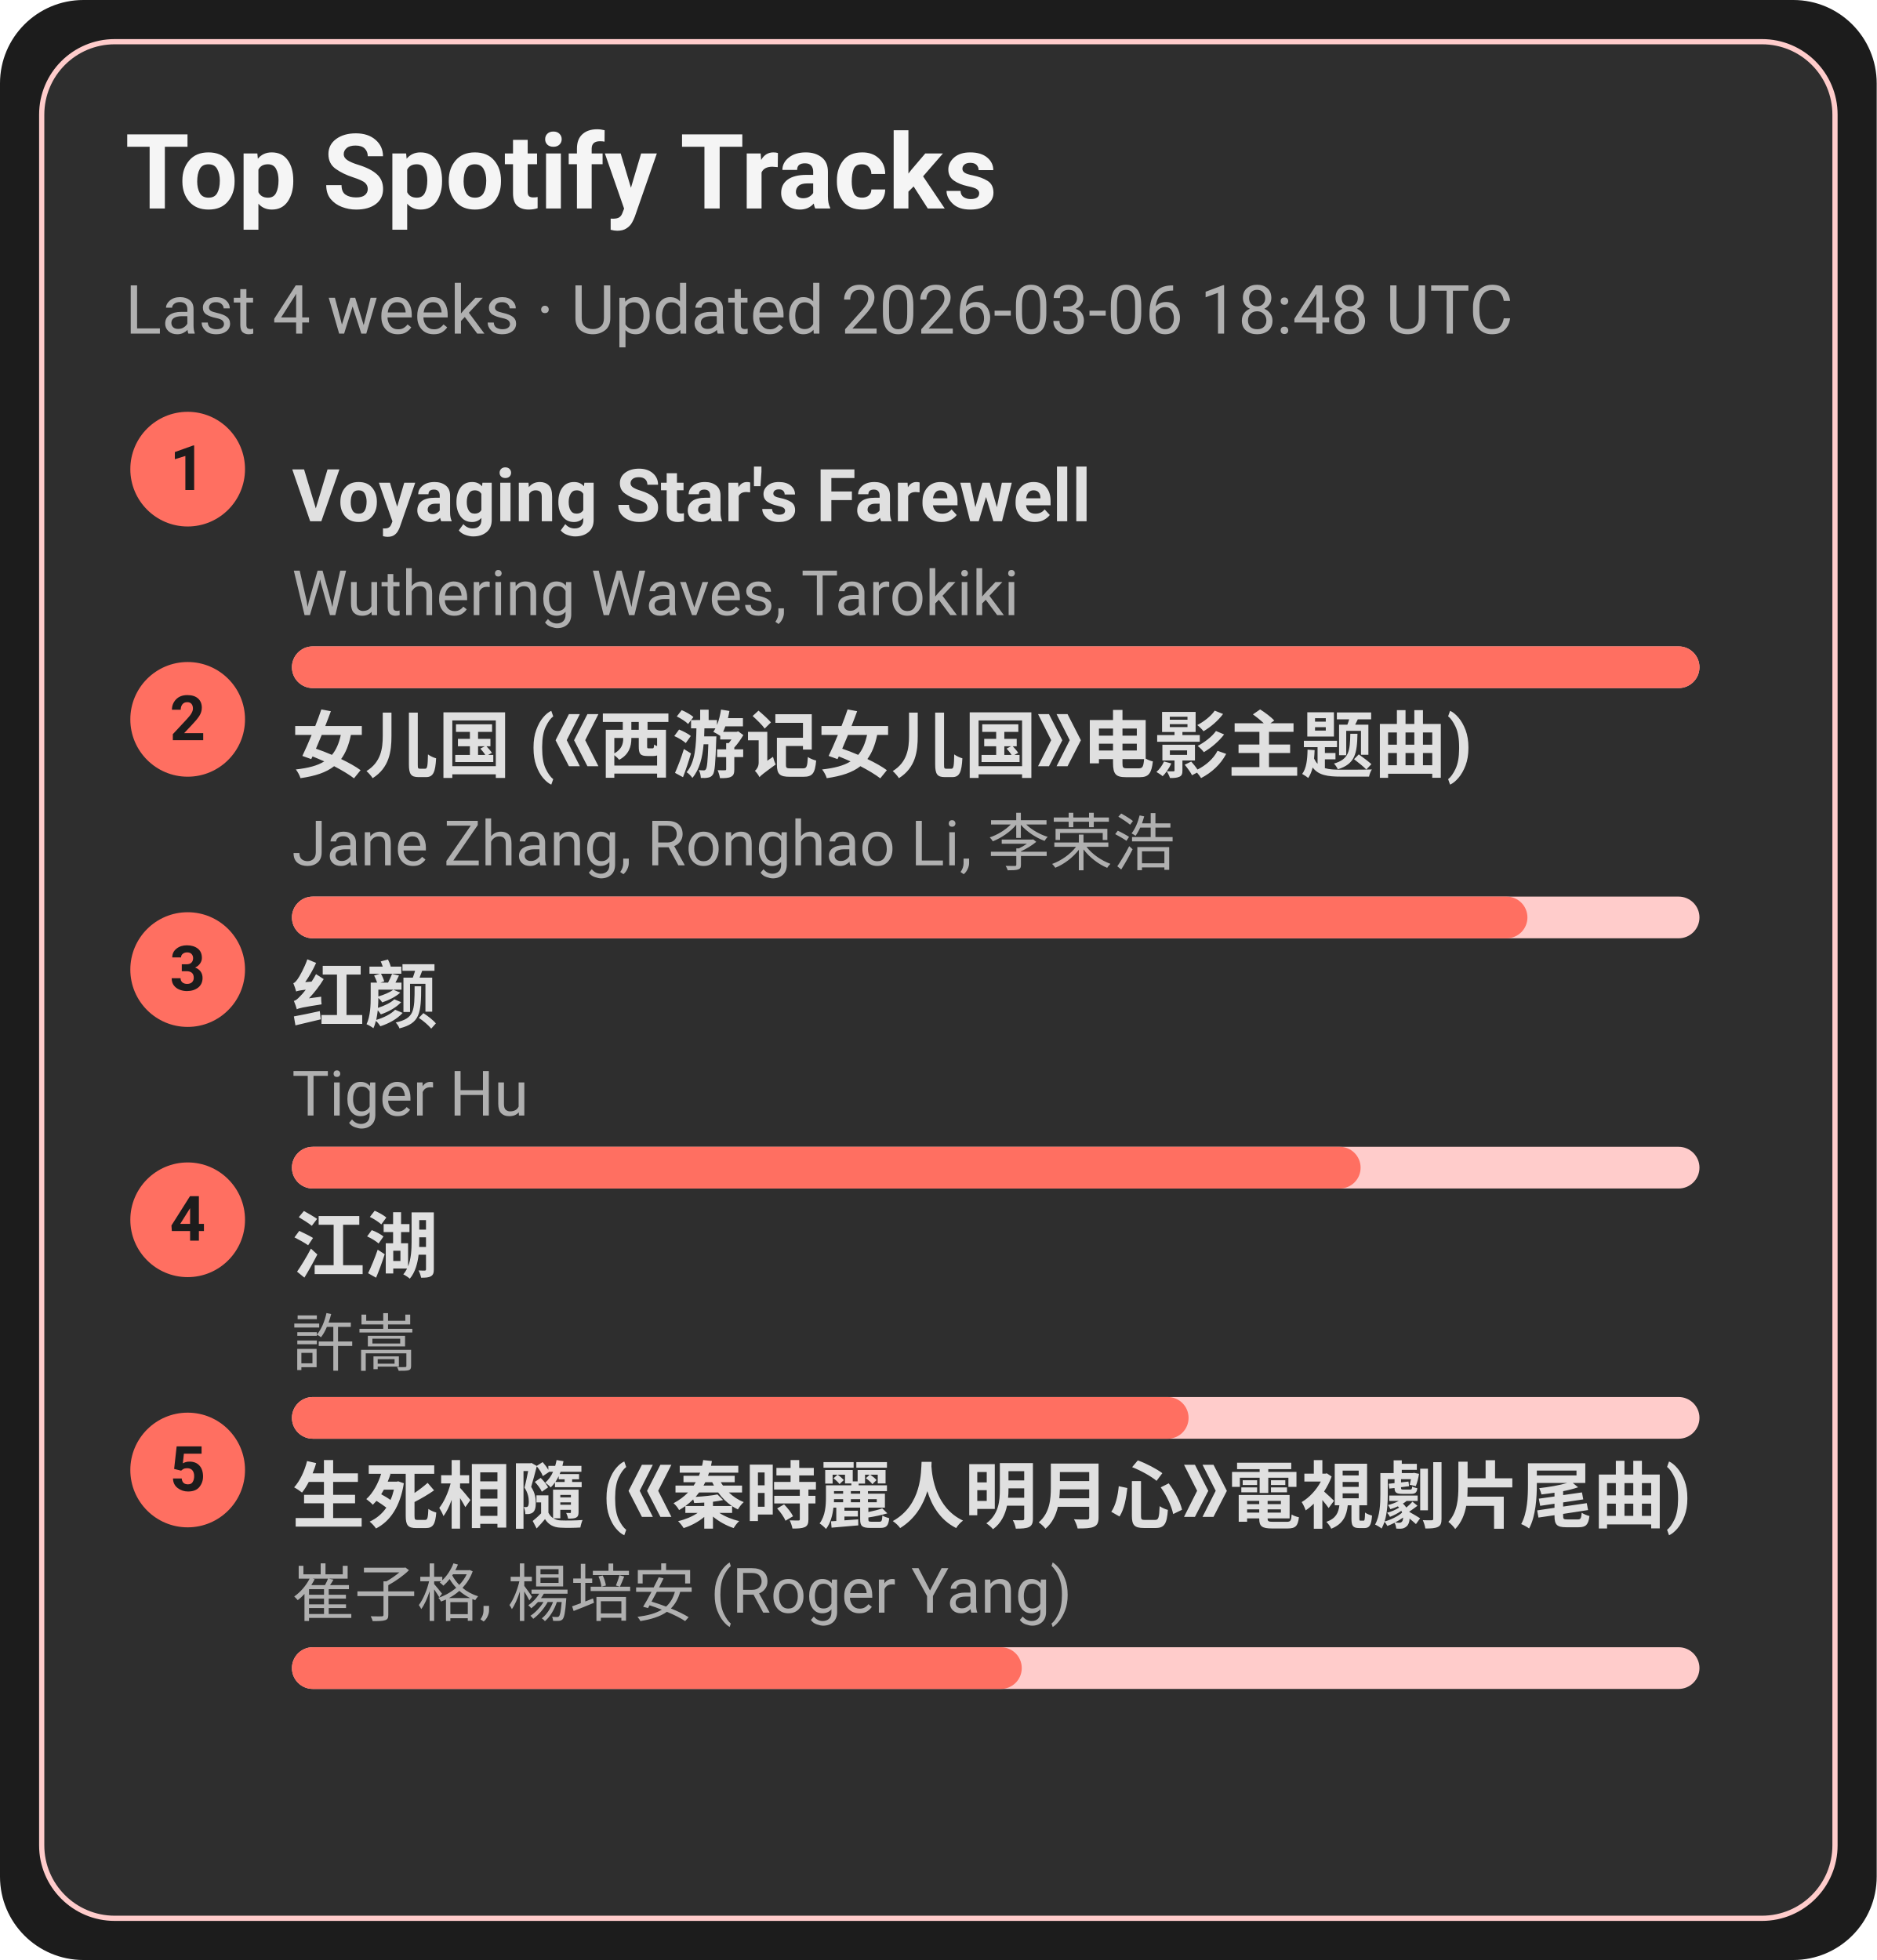
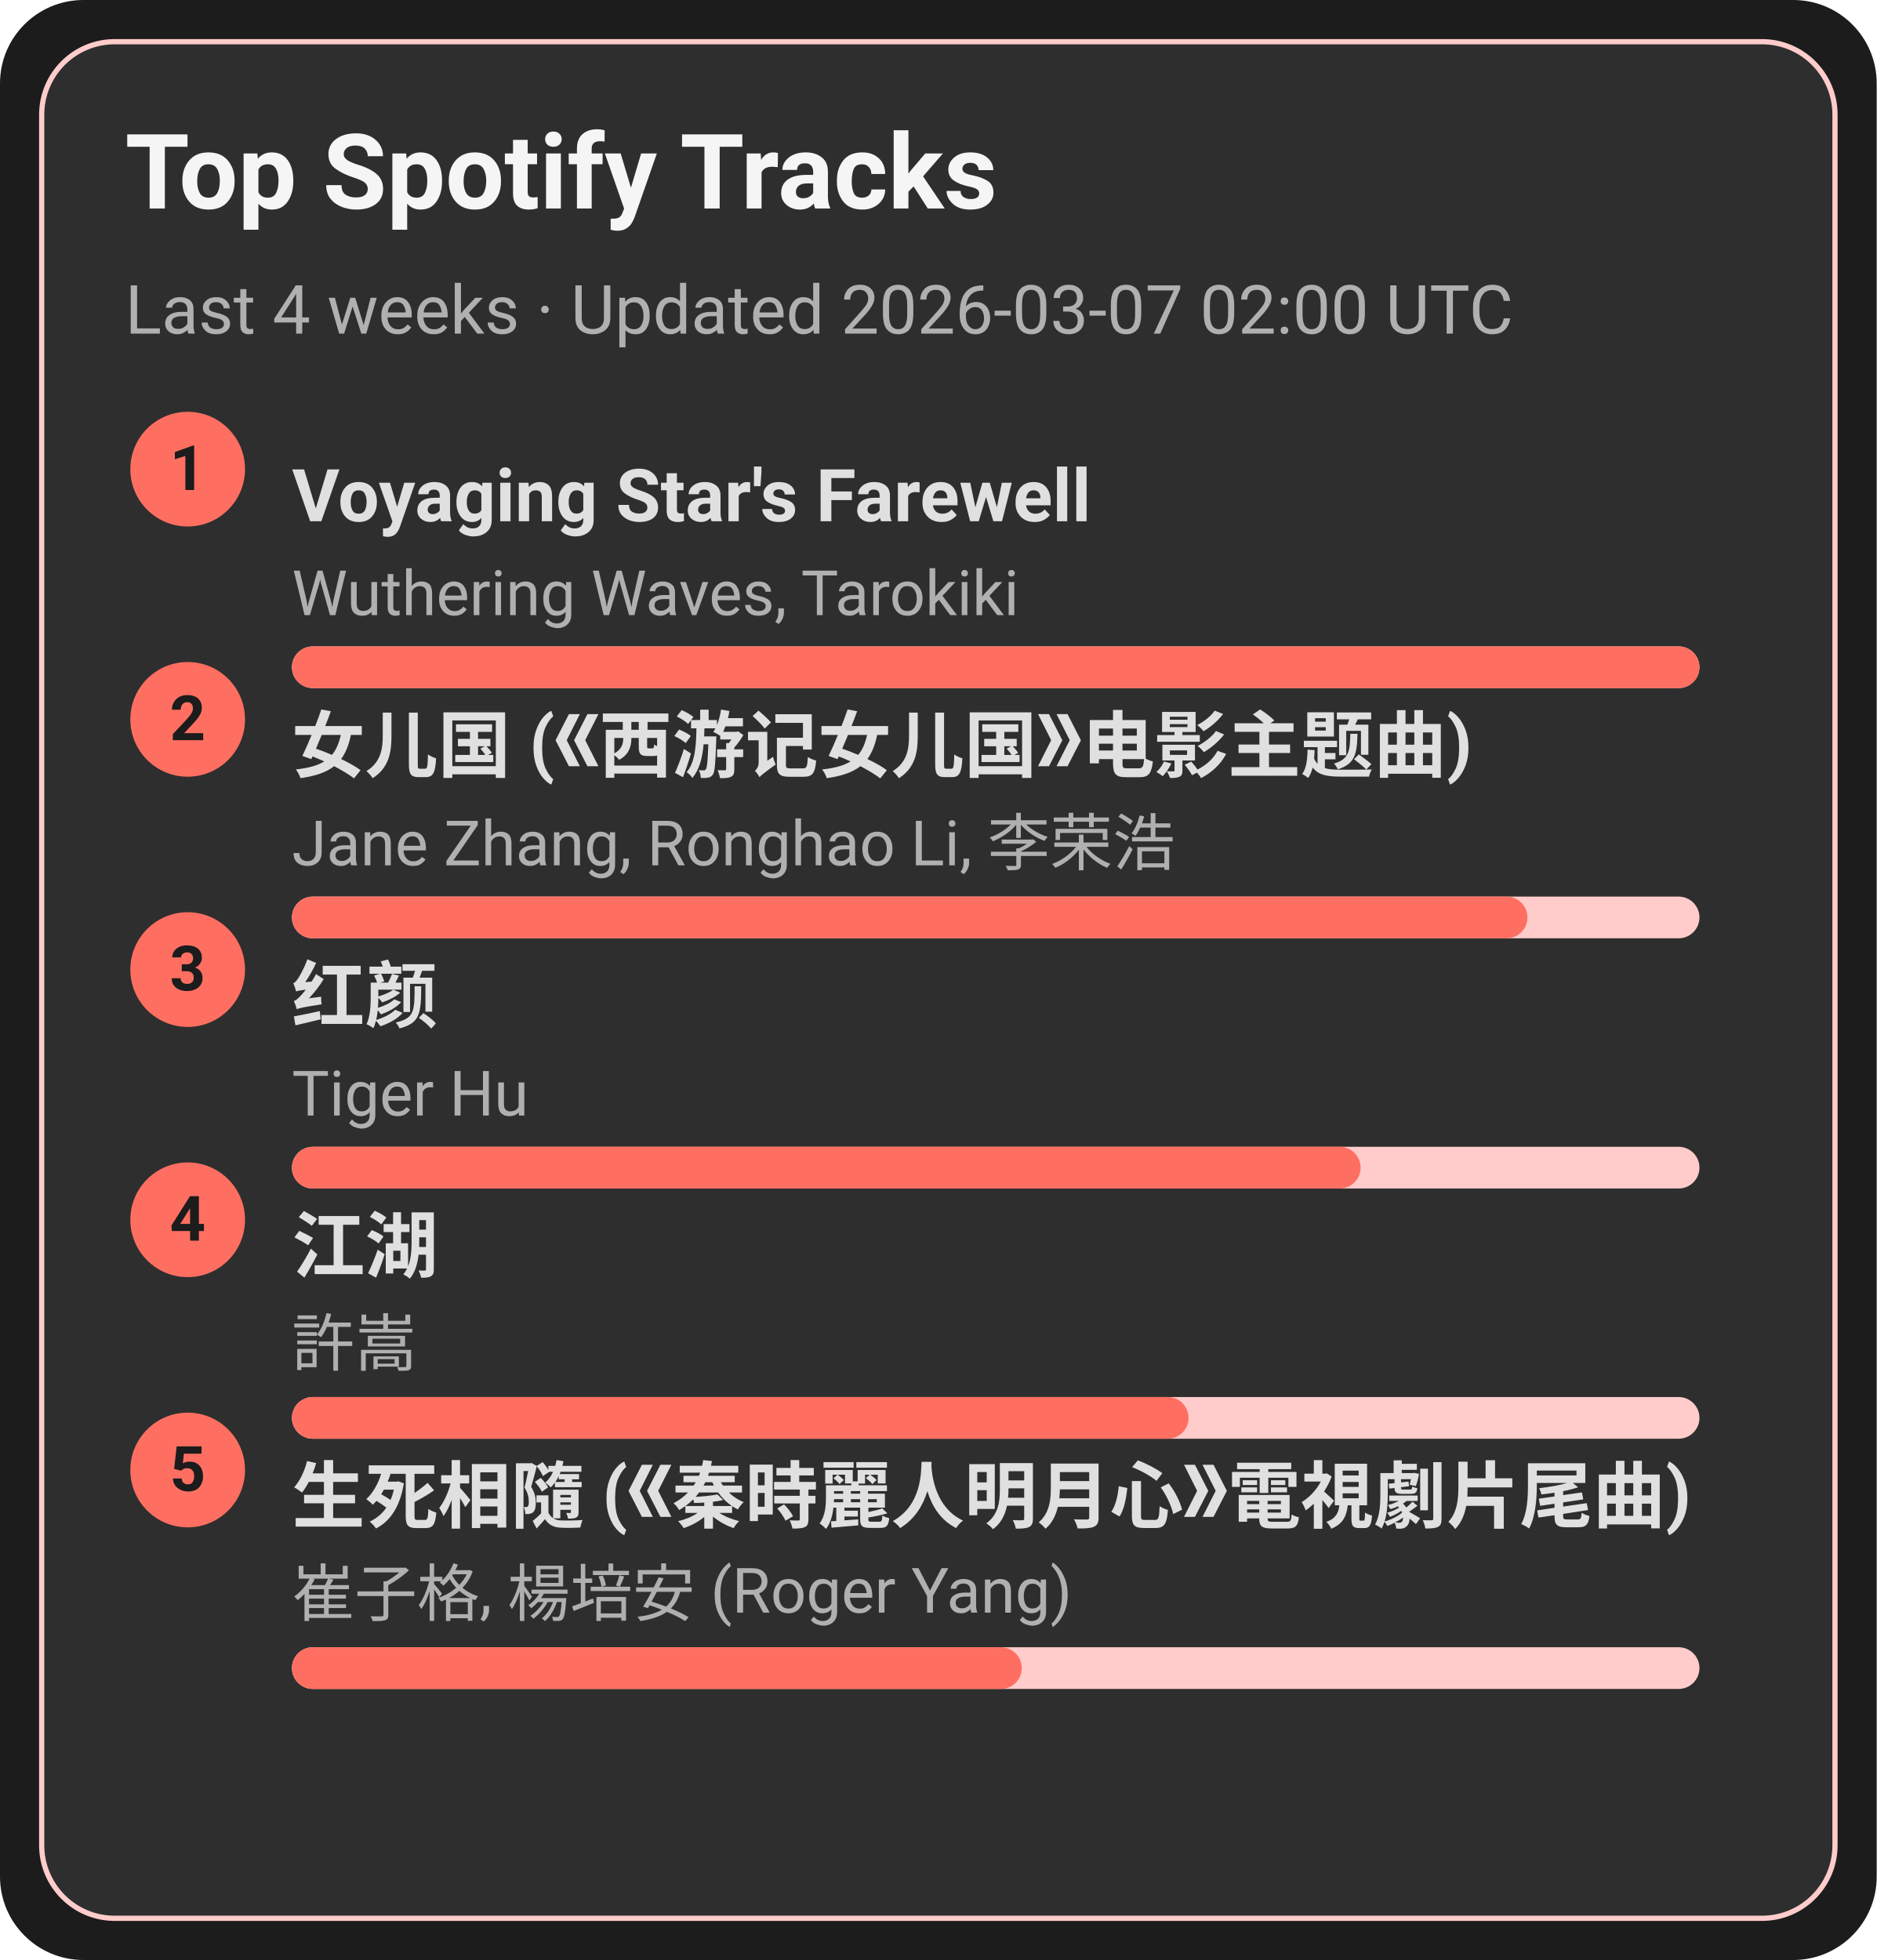
<svg xmlns="http://www.w3.org/2000/svg" width="360" height="376" viewBox="0 0 360 376">
  <style>text{font-family:-apple-system,BlinkMacSystemFont,Segoe UI,Roboto,Ubuntu,Helvetica Neue,Arial,Noto Sans,sans-serif}</style>
  <rect width="360" height="376" rx="16" fill="#1c1c1c" />
  <rect x="8" y="8" width="344" height="360" rx="14" fill="#2e2e2e" stroke="#ffcccb" />
  <text x="24" y="40" font-size="20" fill="#f5f5f5" font-weight="600">Top Spotify Tracks</text>
-   <text x="24" y="64" font-size="13" fill="#b0b0b0">Last 4 weeks · Updated 2026-03-06 18:48 UTC</text>
+   <text x="24" y="64" font-size="13" fill="#b0b0b0">Last 4 weeks · Updated 2026-03-07 02:00 UTC</text>
  <circle cx="36" cy="90" r="11" fill="#ff6f61" />
  <text x="36" y="94" text-anchor="middle" font-size="12" fill="#1c1c1c" font-weight="700">1</text>
  <a href="https://open.spotify.com/track/3uI2KolgU1Pt41ywffsggr" target="_blank" rel="noopener noreferrer">
    <text x="56" y="100" font-size="14" fill="#e0e0e0" font-weight="600">Voyaging Star's Farewell</text>
  </a>
  <text x="56" y="118" font-size="12" fill="#b0b0b0">Wuthering Waves, Tarokiki</text>
  <rect x="56" y="124" width="270" height="8" rx="4" fill="#ffcccb" />
  <rect x="56" y="124" width="270" height="8" rx="4" fill="#ff6f61" />
  <circle cx="36" cy="138" r="11" fill="#ff6f61" />
  <text x="36" y="142" text-anchor="middle" font-size="12" fill="#1c1c1c" font-weight="700">2</text>
  <a href="https://open.spotify.com/track/5vfCdwOheQGcrR91ATpL2k" target="_blank" rel="noopener noreferrer">
    <text x="56" y="148" font-size="14" fill="#e0e0e0" font-weight="600">女儿国 (《西游记女儿国》电影主题曲)</text>
  </a>
  <text x="56" y="166" font-size="12" fill="#b0b0b0">Jane Zhang, Ronghao Li, 李荣浩</text>
  <rect x="56" y="172" width="270" height="8" rx="4" fill="#ffcccb" />
  <rect x="56" y="172" width="237" height="8" rx="4" fill="#ff6f61" />
  <circle cx="36" cy="186" r="11" fill="#ff6f61" />
  <text x="36" y="190" text-anchor="middle" font-size="12" fill="#1c1c1c" font-weight="700">3</text>
  <a href="https://open.spotify.com/track/6Q7OE4tvrUOIvIDY2EC5Im" target="_blank" rel="noopener noreferrer">
    <text x="56" y="196" font-size="14" fill="#e0e0e0" font-weight="600">红颜</text>
  </a>
  <text x="56" y="214" font-size="12" fill="#b0b0b0">Tiger Hu</text>
  <rect x="56" y="220" width="270" height="8" rx="4" fill="#ffcccb" />
  <rect x="56" y="220" width="205" height="8" rx="4" fill="#ff6f61" />
  <circle cx="36" cy="234" r="11" fill="#ff6f61" />
  <text x="36" y="238" text-anchor="middle" font-size="12" fill="#1c1c1c" font-weight="700">4</text>
  <a href="https://open.spotify.com/track/03PCdwqajii1xgp7WIozzC" target="_blank" rel="noopener noreferrer">
    <text x="56" y="244" font-size="14" fill="#e0e0e0" font-weight="600">江湖</text>
  </a>
  <text x="56" y="262" font-size="12" fill="#b0b0b0">許嵩</text>
  <rect x="56" y="268" width="270" height="8" rx="4" fill="#ffcccb" />
  <rect x="56" y="268" width="172" height="8" rx="4" fill="#ff6f61" />
  <circle cx="36" cy="282" r="11" fill="#ff6f61" />
  <text x="36" y="286" text-anchor="middle" font-size="12" fill="#1c1c1c" font-weight="700">5</text>
  <a href="https://open.spotify.com/track/6qiDtcYiZOQ4HRuC8U55EM" target="_blank" rel="noopener noreferrer">
    <text x="56" y="292" font-size="14" fill="#e0e0e0" font-weight="600">生死相隨 (《秦時麗人明月心》電視劇片尾曲)</text>
  </a>
  <text x="56" y="310" font-size="12" fill="#b0b0b0">崔子格, 楊培安 (Roger Yang)</text>
  <rect x="56" y="316" width="270" height="8" rx="4" fill="#ffcccb" />
  <rect x="56" y="316" width="140" height="8" rx="4" fill="#ff6f61" />
</svg>
